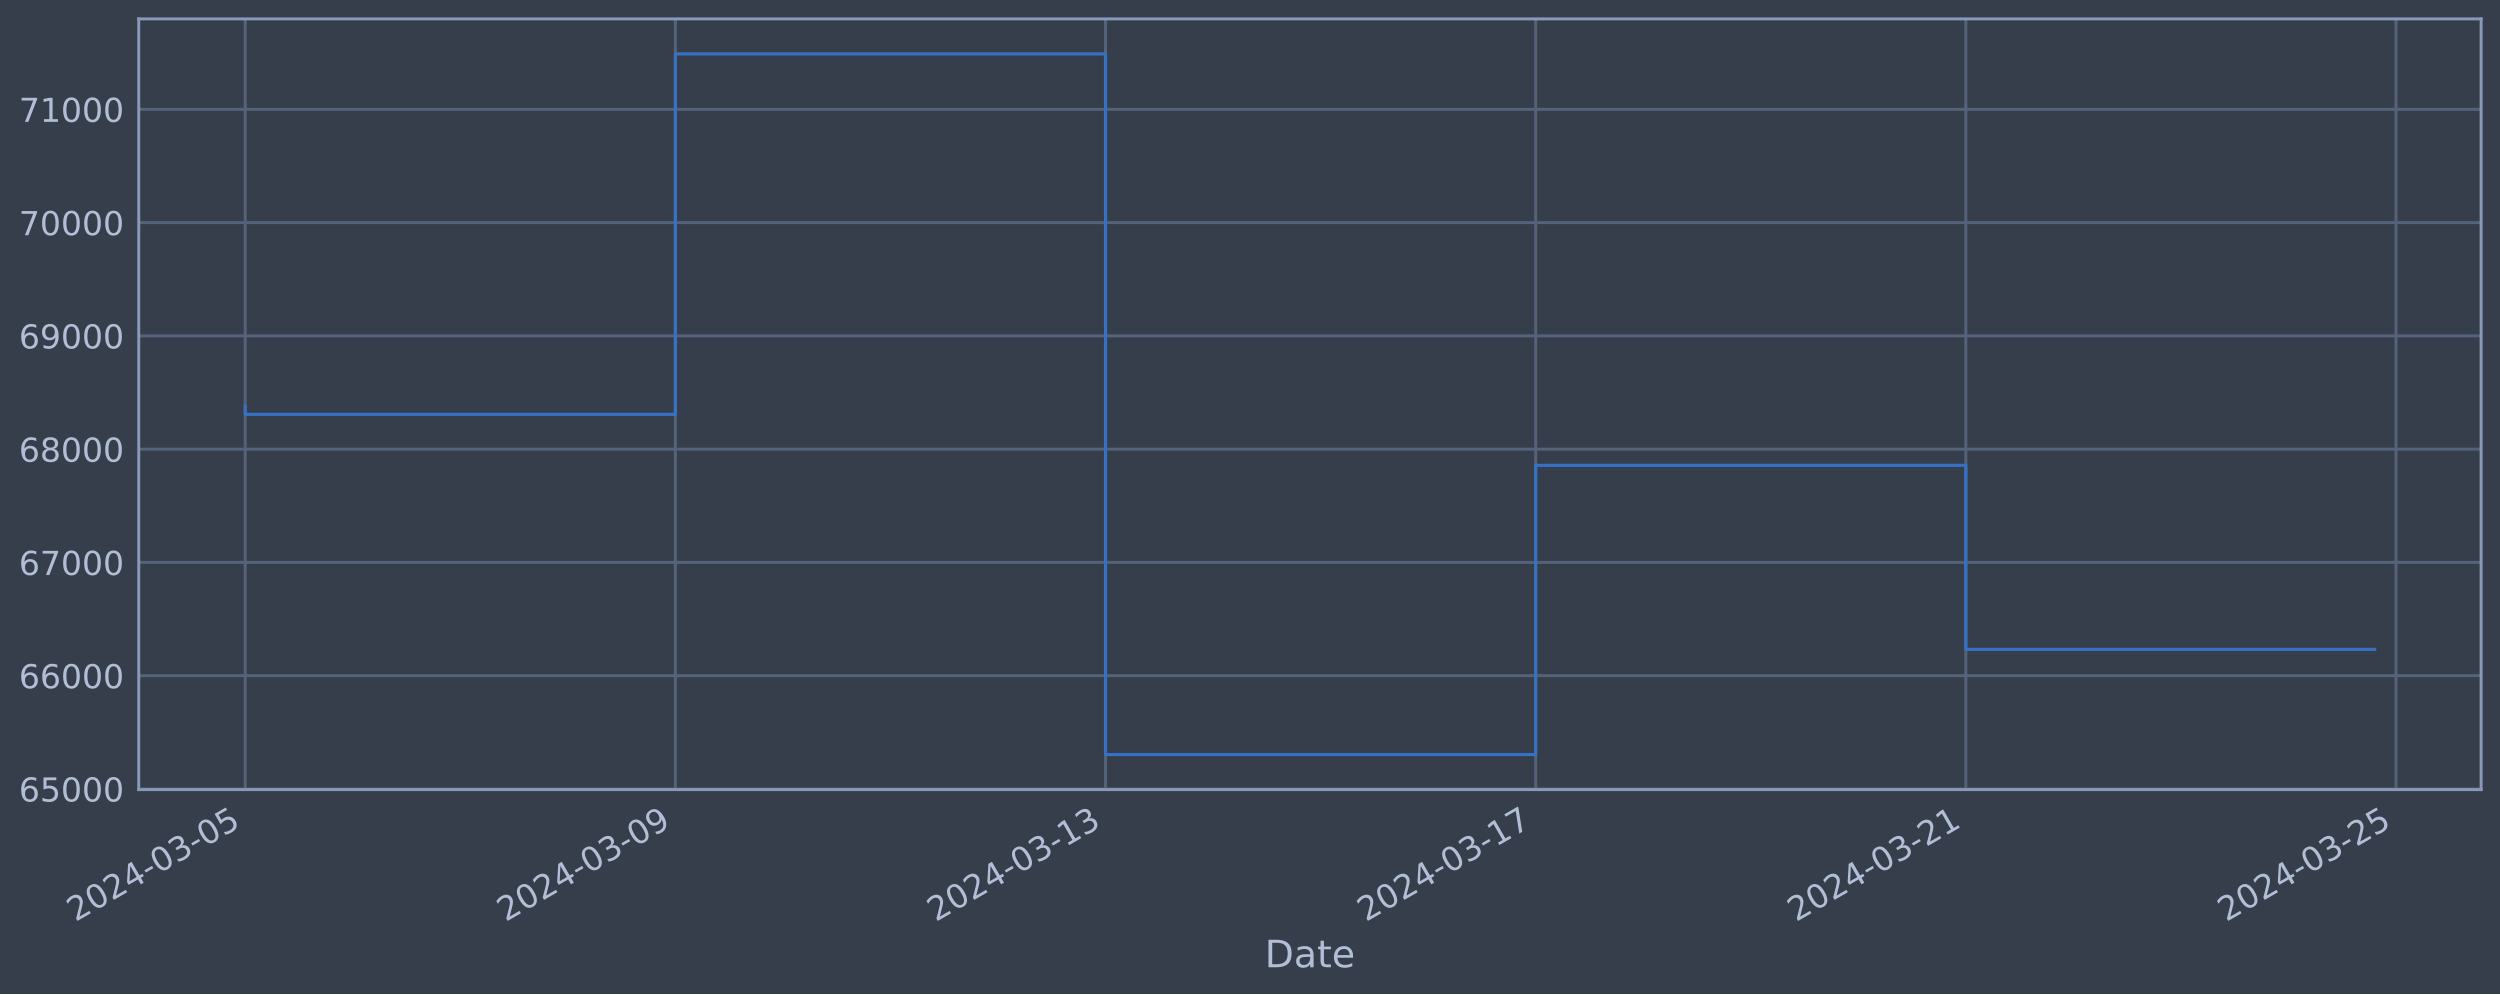
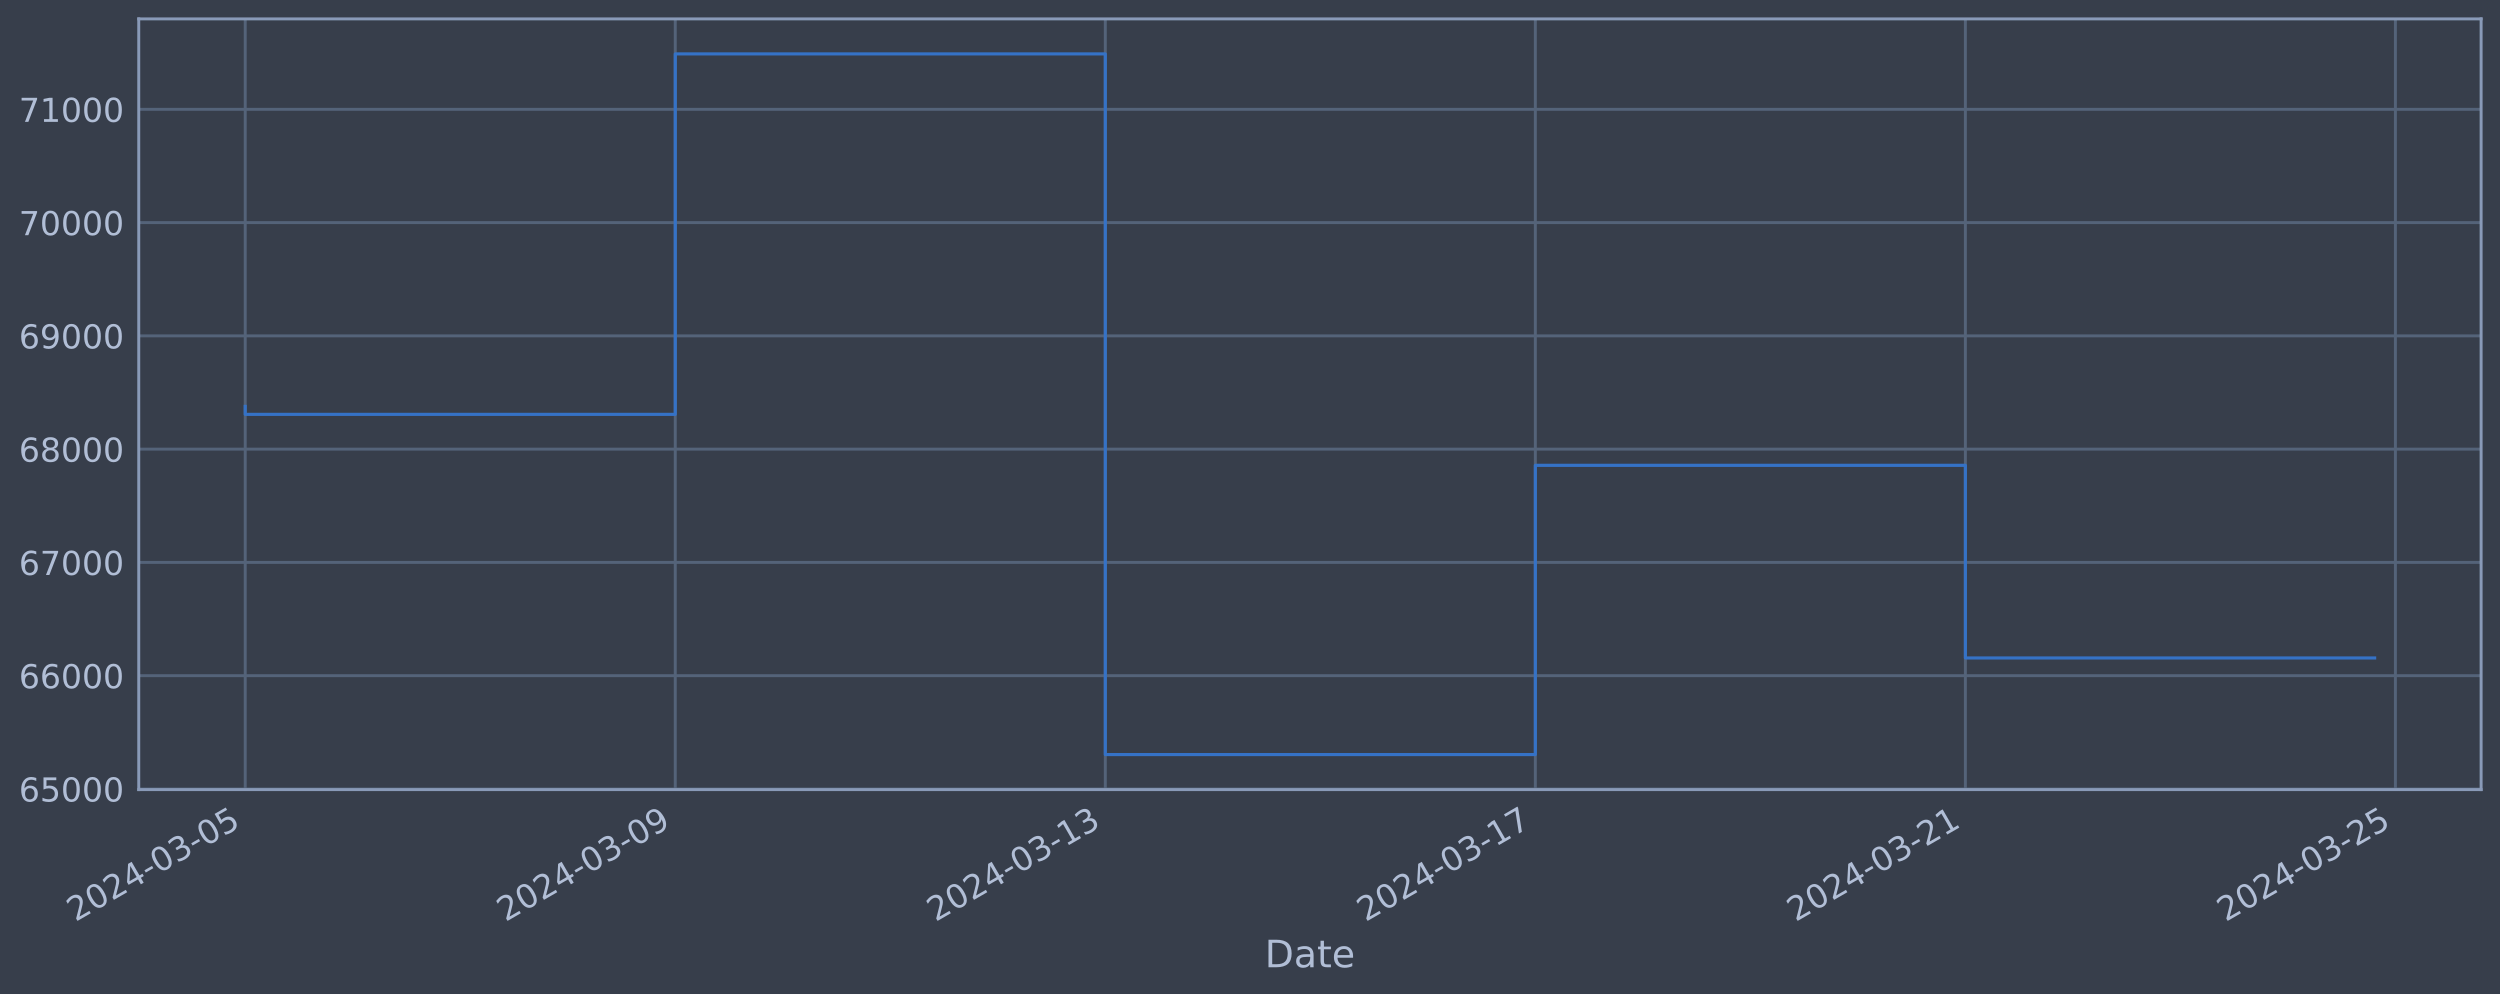
<svg xmlns="http://www.w3.org/2000/svg" xmlns:xlink="http://www.w3.org/1999/xlink" width="952.884pt" height="378.87pt" viewBox="0 0 952.884 378.87" version="1.1">
  <defs>
    <style type="text/css">*{stroke-linejoin: round; stroke-linecap: butt}</style>
  </defs>
  <g id="figure_1">
    <g id="patch_1">
      <path d="M 0 378.87  L 952.884 378.87  L 952.884 0  L 0 0  z " style="fill: #373e4b" />
    </g>
    <g id="axes_1">
      <g id="patch_2">
        <path d="M 52.884 300.96  L 945.684 300.96  L 945.684 7.2  L 52.884 7.2  z " style="fill: #373e4b" />
      </g>
      <g id="matplotlib.axis_1">
        <g id="xtick_1">
          <g id="line2d_1">
-             <path d="M 93.466 300.96  L 93.466 7.2  " clip-path="url(#pae4feba125)" style="fill: none; stroke: #546379; stroke-width: 1.12; stroke-linecap: square" />
+             <path d="M 93.466 300.96  L 93.466 7.2  " clip-path="url(#p96b8afcdcf)" style="fill: none; stroke: #546379; stroke-width: 1.12; stroke-linecap: square" />
          </g>
          <g id="line2d_2" />
          <g id="text_1">
            <g style="fill: #b1bed6" transform="translate(28.74006 351.4642) rotate(-30) scale(0.126 -0.126)">
              <defs>
                <path id="DejaVuSans-32" d="M 1228 531  L 3431 531  L 3431 0  L 469 0  L 469 531  Q 828 903 1448 1529  Q 2069 2156 2228 2338  Q 2531 2678 2651 2914  Q 2772 3150 2772 3378  Q 2772 3750 2511 3984  Q 2250 4219 1831 4219  Q 1534 4219 1204 4116  Q 875 4013 500 3803  L 500 4441  Q 881 4594 1212 4672  Q 1544 4750 1819 4750  Q 2544 4750 2975 4387  Q 3406 4025 3406 3419  Q 3406 3131 3298 2873  Q 3191 2616 2906 2266  Q 2828 2175 2409 1742  Q 1991 1309 1228 531  z " transform="scale(0.015625)" />
                <path id="DejaVuSans-30" d="M 2034 4250  Q 1547 4250 1301 3770  Q 1056 3291 1056 2328  Q 1056 1369 1301 889  Q 1547 409 2034 409  Q 2525 409 2770 889  Q 3016 1369 3016 2328  Q 3016 3291 2770 3770  Q 2525 4250 2034 4250  z M 2034 4750  Q 2819 4750 3233 4129  Q 3647 3509 3647 2328  Q 3647 1150 3233 529  Q 2819 -91 2034 -91  Q 1250 -91 836 529  Q 422 1150 422 2328  Q 422 3509 836 4129  Q 1250 4750 2034 4750  z " transform="scale(0.015625)" />
                <path id="DejaVuSans-34" d="M 2419 4116  L 825 1625  L 2419 1625  L 2419 4116  z M 2253 4666  L 3047 4666  L 3047 1625  L 3713 1625  L 3713 1100  L 3047 1100  L 3047 0  L 2419 0  L 2419 1100  L 313 1100  L 313 1709  L 2253 4666  z " transform="scale(0.015625)" />
                <path id="DejaVuSans-2d" d="M 313 2009  L 1997 2009  L 1997 1497  L 313 1497  L 313 2009  z " transform="scale(0.015625)" />
                <path id="DejaVuSans-33" d="M 2597 2516  Q 3050 2419 3304 2112  Q 3559 1806 3559 1356  Q 3559 666 3084 287  Q 2609 -91 1734 -91  Q 1441 -91 1130 -33  Q 819 25 488 141  L 488 750  Q 750 597 1062 519  Q 1375 441 1716 441  Q 2309 441 2620 675  Q 2931 909 2931 1356  Q 2931 1769 2642 2001  Q 2353 2234 1838 2234  L 1294 2234  L 1294 2753  L 1863 2753  Q 2328 2753 2575 2939  Q 2822 3125 2822 3475  Q 2822 3834 2567 4026  Q 2313 4219 1838 4219  Q 1578 4219 1281 4162  Q 984 4106 628 3988  L 628 4550  Q 988 4650 1302 4700  Q 1616 4750 1894 4750  Q 2613 4750 3031 4423  Q 3450 4097 3450 3541  Q 3450 3153 3228 2886  Q 3006 2619 2597 2516  z " transform="scale(0.015625)" />
                <path id="DejaVuSans-35" d="M 691 4666  L 3169 4666  L 3169 4134  L 1269 4134  L 1269 2991  Q 1406 3038 1543 3061  Q 1681 3084 1819 3084  Q 2600 3084 3056 2656  Q 3513 2228 3513 1497  Q 3513 744 3044 326  Q 2575 -91 1722 -91  Q 1428 -91 1123 -41  Q 819 9 494 109  L 494 744  Q 775 591 1075 516  Q 1375 441 1709 441  Q 2250 441 2565 725  Q 2881 1009 2881 1497  Q 2881 1984 2565 2268  Q 2250 2553 1709 2553  Q 1456 2553 1204 2497  Q 953 2441 691 2322  L 691 4666  z " transform="scale(0.015625)" />
              </defs>
              <use xlink:href="#DejaVuSans-32" />
              <use xlink:href="#DejaVuSans-30" x="63.623" />
              <use xlink:href="#DejaVuSans-32" x="127.246" />
              <use xlink:href="#DejaVuSans-34" x="190.869" />
              <use xlink:href="#DejaVuSans-2d" x="254.492" />
              <use xlink:href="#DejaVuSans-30" x="290.576" />
              <use xlink:href="#DejaVuSans-33" x="354.199" />
              <use xlink:href="#DejaVuSans-2d" x="417.822" />
              <use xlink:href="#DejaVuSans-30" x="453.906" />
              <use xlink:href="#DejaVuSans-35" x="517.529" />
            </g>
          </g>
        </g>
        <g id="xtick_2">
          <g id="line2d_3">
-             <path d="M 257.421 300.96  L 257.421 7.2  " clip-path="url(#pae4feba125)" style="fill: none; stroke: #546379; stroke-width: 1.12; stroke-linecap: square" />
+             <path d="M 257.377 300.96  L 257.377 7.2  " clip-path="url(#p96b8afcdcf)" style="fill: none; stroke: #546379; stroke-width: 1.12; stroke-linecap: square" />
          </g>
          <g id="line2d_4" />
          <g id="text_2">
-             <g style="fill: #b1bed6" transform="translate(192.6952 351.4642) rotate(-30) scale(0.126 -0.126)">
+             <g style="fill: #b1bed6" transform="translate(192.6512 351.4642) rotate(-30) scale(0.126 -0.126)">
              <defs>
                <path id="DejaVuSans-39" d="M 703 97  L 703 672  Q 941 559 1184 500  Q 1428 441 1663 441  Q 2288 441 2617 861  Q 2947 1281 2994 2138  Q 2813 1869 2534 1725  Q 2256 1581 1919 1581  Q 1219 1581 811 2004  Q 403 2428 403 3163  Q 403 3881 828 4315  Q 1253 4750 1959 4750  Q 2769 4750 3195 4129  Q 3622 3509 3622 2328  Q 3622 1225 3098 567  Q 2575 -91 1691 -91  Q 1453 -91 1209 -44  Q 966 3 703 97  z M 1959 2075  Q 2384 2075 2632 2365  Q 2881 2656 2881 3163  Q 2881 3666 2632 3958  Q 2384 4250 1959 4250  Q 1534 4250 1286 3958  Q 1038 3666 1038 3163  Q 1038 2656 1286 2365  Q 1534 2075 1959 2075  z " transform="scale(0.015625)" />
              </defs>
              <use xlink:href="#DejaVuSans-32" />
              <use xlink:href="#DejaVuSans-30" x="63.623" />
              <use xlink:href="#DejaVuSans-32" x="127.246" />
              <use xlink:href="#DejaVuSans-34" x="190.869" />
              <use xlink:href="#DejaVuSans-2d" x="254.492" />
              <use xlink:href="#DejaVuSans-30" x="290.576" />
              <use xlink:href="#DejaVuSans-33" x="354.199" />
              <use xlink:href="#DejaVuSans-2d" x="417.822" />
              <use xlink:href="#DejaVuSans-30" x="453.906" />
              <use xlink:href="#DejaVuSans-39" x="517.529" />
            </g>
          </g>
        </g>
        <g id="xtick_3">
          <g id="line2d_5">
-             <path d="M 421.376 300.96  L 421.376 7.2  " clip-path="url(#pae4feba125)" style="fill: none; stroke: #546379; stroke-width: 1.12; stroke-linecap: square" />
+             <path d="M 421.288 300.96  L 421.288 7.2  " clip-path="url(#p96b8afcdcf)" style="fill: none; stroke: #546379; stroke-width: 1.12; stroke-linecap: square" />
          </g>
          <g id="line2d_6" />
          <g id="text_3">
-             <g style="fill: #b1bed6" transform="translate(356.6504 351.4642) rotate(-30) scale(0.126 -0.126)">
+             <g style="fill: #b1bed6" transform="translate(356.5624 351.4642) rotate(-30) scale(0.126 -0.126)">
              <defs>
                <path id="DejaVuSans-31" d="M 794 531  L 1825 531  L 1825 4091  L 703 3866  L 703 4441  L 1819 4666  L 2450 4666  L 2450 531  L 3481 531  L 3481 0  L 794 0  L 794 531  z " transform="scale(0.015625)" />
              </defs>
              <use xlink:href="#DejaVuSans-32" />
              <use xlink:href="#DejaVuSans-30" x="63.623" />
              <use xlink:href="#DejaVuSans-32" x="127.246" />
              <use xlink:href="#DejaVuSans-34" x="190.869" />
              <use xlink:href="#DejaVuSans-2d" x="254.492" />
              <use xlink:href="#DejaVuSans-30" x="290.576" />
              <use xlink:href="#DejaVuSans-33" x="354.199" />
              <use xlink:href="#DejaVuSans-2d" x="417.822" />
              <use xlink:href="#DejaVuSans-31" x="453.906" />
              <use xlink:href="#DejaVuSans-33" x="517.529" />
            </g>
          </g>
        </g>
        <g id="xtick_4">
          <g id="line2d_7">
-             <path d="M 585.331 300.96  L 585.331 7.2  " clip-path="url(#pae4feba125)" style="fill: none; stroke: #546379; stroke-width: 1.12; stroke-linecap: square" />
+             <path d="M 585.199 300.96  L 585.199 7.2  " clip-path="url(#p96b8afcdcf)" style="fill: none; stroke: #546379; stroke-width: 1.12; stroke-linecap: square" />
          </g>
          <g id="line2d_8" />
          <g id="text_4">
-             <g style="fill: #b1bed6" transform="translate(520.6055 351.4642) rotate(-30) scale(0.126 -0.126)">
+             <g style="fill: #b1bed6" transform="translate(520.4736 351.4642) rotate(-30) scale(0.126 -0.126)">
              <defs>
                <path id="DejaVuSans-37" d="M 525 4666  L 3525 4666  L 3525 4397  L 1831 0  L 1172 0  L 2766 4134  L 525 4134  L 525 4666  z " transform="scale(0.015625)" />
              </defs>
              <use xlink:href="#DejaVuSans-32" />
              <use xlink:href="#DejaVuSans-30" x="63.623" />
              <use xlink:href="#DejaVuSans-32" x="127.246" />
              <use xlink:href="#DejaVuSans-34" x="190.869" />
              <use xlink:href="#DejaVuSans-2d" x="254.492" />
              <use xlink:href="#DejaVuSans-30" x="290.576" />
              <use xlink:href="#DejaVuSans-33" x="354.199" />
              <use xlink:href="#DejaVuSans-2d" x="417.822" />
              <use xlink:href="#DejaVuSans-31" x="453.906" />
              <use xlink:href="#DejaVuSans-37" x="517.529" />
            </g>
          </g>
        </g>
        <g id="xtick_5">
          <g id="line2d_9">
-             <path d="M 749.286 300.96  L 749.286 7.2  " clip-path="url(#pae4feba125)" style="fill: none; stroke: #546379; stroke-width: 1.12; stroke-linecap: square" />
+             <path d="M 749.11 300.96  L 749.11 7.2  " clip-path="url(#p96b8afcdcf)" style="fill: none; stroke: #546379; stroke-width: 1.12; stroke-linecap: square" />
          </g>
          <g id="line2d_10" />
          <g id="text_5">
-             <g style="fill: #b1bed6" transform="translate(684.5607 351.4642) rotate(-30) scale(0.126 -0.126)">
+             <g style="fill: #b1bed6" transform="translate(684.3848 351.4642) rotate(-30) scale(0.126 -0.126)">
              <use xlink:href="#DejaVuSans-32" />
              <use xlink:href="#DejaVuSans-30" x="63.623" />
              <use xlink:href="#DejaVuSans-32" x="127.246" />
              <use xlink:href="#DejaVuSans-34" x="190.869" />
              <use xlink:href="#DejaVuSans-2d" x="254.492" />
              <use xlink:href="#DejaVuSans-30" x="290.576" />
              <use xlink:href="#DejaVuSans-33" x="354.199" />
              <use xlink:href="#DejaVuSans-2d" x="417.822" />
              <use xlink:href="#DejaVuSans-32" x="453.906" />
              <use xlink:href="#DejaVuSans-31" x="517.529" />
            </g>
          </g>
        </g>
        <g id="xtick_6">
          <g id="line2d_11">
-             <path d="M 913.241 300.96  L 913.241 7.2  " clip-path="url(#pae4feba125)" style="fill: none; stroke: #546379; stroke-width: 1.12; stroke-linecap: square" />
+             <path d="M 913.021 300.96  L 913.021 7.2  " clip-path="url(#p96b8afcdcf)" style="fill: none; stroke: #546379; stroke-width: 1.12; stroke-linecap: square" />
          </g>
          <g id="line2d_12" />
          <g id="text_6">
-             <g style="fill: #b1bed6" transform="translate(848.5158 351.4642) rotate(-30) scale(0.126 -0.126)">
+             <g style="fill: #b1bed6" transform="translate(848.296 351.4642) rotate(-30) scale(0.126 -0.126)">
              <use xlink:href="#DejaVuSans-32" />
              <use xlink:href="#DejaVuSans-30" x="63.623" />
              <use xlink:href="#DejaVuSans-32" x="127.246" />
              <use xlink:href="#DejaVuSans-34" x="190.869" />
              <use xlink:href="#DejaVuSans-2d" x="254.492" />
              <use xlink:href="#DejaVuSans-30" x="290.576" />
              <use xlink:href="#DejaVuSans-33" x="354.199" />
              <use xlink:href="#DejaVuSans-2d" x="417.822" />
              <use xlink:href="#DejaVuSans-32" x="453.906" />
              <use xlink:href="#DejaVuSans-35" x="517.529" />
            </g>
          </g>
        </g>
        <g id="text_7">
          <g style="fill: #b1bed6" transform="translate(482.0746 368.6753) scale(0.144 -0.144)">
            <defs>
              <path id="DejaVuSans-44" d="M 1259 4147  L 1259 519  L 2022 519  Q 2988 519 3436 956  Q 3884 1394 3884 2338  Q 3884 3275 3436 3711  Q 2988 4147 2022 4147  L 1259 4147  z M 628 4666  L 1925 4666  Q 3281 4666 3915 4102  Q 4550 3538 4550 2338  Q 4550 1131 3912 565  Q 3275 0 1925 0  L 628 0  L 628 4666  z " transform="scale(0.015625)" />
              <path id="DejaVuSans-61" d="M 2194 1759  Q 1497 1759 1228 1600  Q 959 1441 959 1056  Q 959 750 1161 570  Q 1363 391 1709 391  Q 2188 391 2477 730  Q 2766 1069 2766 1631  L 2766 1759  L 2194 1759  z M 3341 1997  L 3341 0  L 2766 0  L 2766 531  Q 2569 213 2275 61  Q 1981 -91 1556 -91  Q 1019 -91 701 211  Q 384 513 384 1019  Q 384 1609 779 1909  Q 1175 2209 1959 2209  L 2766 2209  L 2766 2266  Q 2766 2663 2505 2880  Q 2244 3097 1772 3097  Q 1472 3097 1187 3025  Q 903 2953 641 2809  L 641 3341  Q 956 3463 1253 3523  Q 1550 3584 1831 3584  Q 2591 3584 2966 3190  Q 3341 2797 3341 1997  z " transform="scale(0.015625)" />
              <path id="DejaVuSans-74" d="M 1172 4494  L 1172 3500  L 2356 3500  L 2356 3053  L 1172 3053  L 1172 1153  Q 1172 725 1289 603  Q 1406 481 1766 481  L 2356 481  L 2356 0  L 1766 0  Q 1100 0 847 248  Q 594 497 594 1153  L 594 3053  L 172 3053  L 172 3500  L 594 3500  L 594 4494  L 1172 4494  z " transform="scale(0.015625)" />
              <path id="DejaVuSans-65" d="M 3597 1894  L 3597 1613  L 953 1613  Q 991 1019 1311 708  Q 1631 397 2203 397  Q 2534 397 2845 478  Q 3156 559 3463 722  L 3463 178  Q 3153 47 2828 -22  Q 2503 -91 2169 -91  Q 1331 -91 842 396  Q 353 884 353 1716  Q 353 2575 817 3079  Q 1281 3584 2069 3584  Q 2775 3584 3186 3129  Q 3597 2675 3597 1894  z M 3022 2063  Q 3016 2534 2758 2815  Q 2500 3097 2075 3097  Q 1594 3097 1305 2825  Q 1016 2553 972 2059  L 3022 2063  z " transform="scale(0.015625)" />
            </defs>
            <use xlink:href="#DejaVuSans-44" />
            <use xlink:href="#DejaVuSans-61" x="77.002" />
            <use xlink:href="#DejaVuSans-74" x="138.281" />
            <use xlink:href="#DejaVuSans-65" x="177.49" />
          </g>
        </g>
      </g>
      <g id="matplotlib.axis_2">
        <g id="ytick_1">
          <g id="line2d_13">
-             <path d="M 52.884 300.718  L 945.684 300.718  " clip-path="url(#pae4feba125)" style="fill: none; stroke: #546379; stroke-width: 1.12; stroke-linecap: square" />
+             <path d="M 52.884 300.718  L 945.684 300.718  " clip-path="url(#p96b8afcdcf)" style="fill: none; stroke: #546379; stroke-width: 1.12; stroke-linecap: square" />
          </g>
          <g id="line2d_14" />
          <g id="text_8">
            <g style="fill: #b1bed6" transform="translate(7.2 305.5049) scale(0.126 -0.126)">
              <defs>
                <path id="DejaVuSans-36" d="M 2113 2584  Q 1688 2584 1439 2293  Q 1191 2003 1191 1497  Q 1191 994 1439 701  Q 1688 409 2113 409  Q 2538 409 2786 701  Q 3034 994 3034 1497  Q 3034 2003 2786 2293  Q 2538 2584 2113 2584  z M 3366 4563  L 3366 3988  Q 3128 4100 2886 4159  Q 2644 4219 2406 4219  Q 1781 4219 1451 3797  Q 1122 3375 1075 2522  Q 1259 2794 1537 2939  Q 1816 3084 2150 3084  Q 2853 3084 3261 2657  Q 3669 2231 3669 1497  Q 3669 778 3244 343  Q 2819 -91 2113 -91  Q 1303 -91 875 529  Q 447 1150 447 2328  Q 447 3434 972 4092  Q 1497 4750 2381 4750  Q 2619 4750 2861 4703  Q 3103 4656 3366 4563  z " transform="scale(0.015625)" />
              </defs>
              <use xlink:href="#DejaVuSans-36" />
              <use xlink:href="#DejaVuSans-35" x="63.623" />
              <use xlink:href="#DejaVuSans-30" x="127.246" />
              <use xlink:href="#DejaVuSans-30" x="190.869" />
              <use xlink:href="#DejaVuSans-30" x="254.492" />
            </g>
          </g>
        </g>
        <g id="ytick_2">
          <g id="line2d_15">
-             <path d="M 52.884 257.544  L 945.684 257.544  " clip-path="url(#pae4feba125)" style="fill: none; stroke: #546379; stroke-width: 1.12; stroke-linecap: square" />
+             <path d="M 52.884 257.544  L 945.684 257.544  " clip-path="url(#p96b8afcdcf)" style="fill: none; stroke: #546379; stroke-width: 1.12; stroke-linecap: square" />
          </g>
          <g id="line2d_16" />
          <g id="text_9">
            <g style="fill: #b1bed6" transform="translate(7.2 262.331) scale(0.126 -0.126)">
              <use xlink:href="#DejaVuSans-36" />
              <use xlink:href="#DejaVuSans-36" x="63.623" />
              <use xlink:href="#DejaVuSans-30" x="127.246" />
              <use xlink:href="#DejaVuSans-30" x="190.869" />
              <use xlink:href="#DejaVuSans-30" x="254.492" />
            </g>
          </g>
        </g>
        <g id="ytick_3">
          <g id="line2d_17">
-             <path d="M 52.884 214.37  L 945.684 214.37  " clip-path="url(#pae4feba125)" style="fill: none; stroke: #546379; stroke-width: 1.12; stroke-linecap: square" />
+             <path d="M 52.884 214.37  L 945.684 214.37  " clip-path="url(#p96b8afcdcf)" style="fill: none; stroke: #546379; stroke-width: 1.12; stroke-linecap: square" />
          </g>
          <g id="line2d_18" />
          <g id="text_10">
            <g style="fill: #b1bed6" transform="translate(7.2 219.157) scale(0.126 -0.126)">
              <use xlink:href="#DejaVuSans-36" />
              <use xlink:href="#DejaVuSans-37" x="63.623" />
              <use xlink:href="#DejaVuSans-30" x="127.246" />
              <use xlink:href="#DejaVuSans-30" x="190.869" />
              <use xlink:href="#DejaVuSans-30" x="254.492" />
            </g>
          </g>
        </g>
        <g id="ytick_4">
          <g id="line2d_19">
-             <path d="M 52.884 171.196  L 945.684 171.196  " clip-path="url(#pae4feba125)" style="fill: none; stroke: #546379; stroke-width: 1.12; stroke-linecap: square" />
+             <path d="M 52.884 171.196  L 945.684 171.196  " clip-path="url(#p96b8afcdcf)" style="fill: none; stroke: #546379; stroke-width: 1.12; stroke-linecap: square" />
          </g>
          <g id="line2d_20" />
          <g id="text_11">
            <g style="fill: #b1bed6" transform="translate(7.2 175.9831) scale(0.126 -0.126)">
              <defs>
                <path id="DejaVuSans-38" d="M 2034 2216  Q 1584 2216 1326 1975  Q 1069 1734 1069 1313  Q 1069 891 1326 650  Q 1584 409 2034 409  Q 2484 409 2743 651  Q 3003 894 3003 1313  Q 3003 1734 2745 1975  Q 2488 2216 2034 2216  z M 1403 2484  Q 997 2584 770 2862  Q 544 3141 544 3541  Q 544 4100 942 4425  Q 1341 4750 2034 4750  Q 2731 4750 3128 4425  Q 3525 4100 3525 3541  Q 3525 3141 3298 2862  Q 3072 2584 2669 2484  Q 3125 2378 3379 2068  Q 3634 1759 3634 1313  Q 3634 634 3220 271  Q 2806 -91 2034 -91  Q 1263 -91 848 271  Q 434 634 434 1313  Q 434 1759 690 2068  Q 947 2378 1403 2484  z M 1172 3481  Q 1172 3119 1398 2916  Q 1625 2713 2034 2713  Q 2441 2713 2670 2916  Q 2900 3119 2900 3481  Q 2900 3844 2670 4047  Q 2441 4250 2034 4250  Q 1625 4250 1398 4047  Q 1172 3844 1172 3481  z " transform="scale(0.015625)" />
              </defs>
              <use xlink:href="#DejaVuSans-36" />
              <use xlink:href="#DejaVuSans-38" x="63.623" />
              <use xlink:href="#DejaVuSans-30" x="127.246" />
              <use xlink:href="#DejaVuSans-30" x="190.869" />
              <use xlink:href="#DejaVuSans-30" x="254.492" />
            </g>
          </g>
        </g>
        <g id="ytick_5">
          <g id="line2d_21">
-             <path d="M 52.884 128.022  L 945.684 128.022  " clip-path="url(#pae4feba125)" style="fill: none; stroke: #546379; stroke-width: 1.12; stroke-linecap: square" />
+             <path d="M 52.884 128.022  L 945.684 128.022  " clip-path="url(#p96b8afcdcf)" style="fill: none; stroke: #546379; stroke-width: 1.12; stroke-linecap: square" />
          </g>
          <g id="line2d_22" />
          <g id="text_12">
            <g style="fill: #b1bed6" transform="translate(7.2 132.8092) scale(0.126 -0.126)">
              <use xlink:href="#DejaVuSans-36" />
              <use xlink:href="#DejaVuSans-39" x="63.623" />
              <use xlink:href="#DejaVuSans-30" x="127.246" />
              <use xlink:href="#DejaVuSans-30" x="190.869" />
              <use xlink:href="#DejaVuSans-30" x="254.492" />
            </g>
          </g>
        </g>
        <g id="ytick_6">
          <g id="line2d_23">
-             <path d="M 52.884 84.848  L 945.684 84.848  " clip-path="url(#pae4feba125)" style="fill: none; stroke: #546379; stroke-width: 1.12; stroke-linecap: square" />
+             <path d="M 52.884 84.848  L 945.684 84.848  " clip-path="url(#p96b8afcdcf)" style="fill: none; stroke: #546379; stroke-width: 1.12; stroke-linecap: square" />
          </g>
          <g id="line2d_24" />
          <g id="text_13">
            <g style="fill: #b1bed6" transform="translate(7.2 89.63523) scale(0.126 -0.126)">
              <use xlink:href="#DejaVuSans-37" />
              <use xlink:href="#DejaVuSans-30" x="63.623" />
              <use xlink:href="#DejaVuSans-30" x="127.246" />
              <use xlink:href="#DejaVuSans-30" x="190.869" />
              <use xlink:href="#DejaVuSans-30" x="254.492" />
            </g>
          </g>
        </g>
        <g id="ytick_7">
          <g id="line2d_25">
-             <path d="M 52.884 41.674  L 945.684 41.674  " clip-path="url(#pae4feba125)" style="fill: none; stroke: #546379; stroke-width: 1.12; stroke-linecap: square" />
+             <path d="M 52.884 41.674  L 945.684 41.674  " clip-path="url(#p96b8afcdcf)" style="fill: none; stroke: #546379; stroke-width: 1.12; stroke-linecap: square" />
          </g>
          <g id="line2d_26" />
          <g id="text_14">
            <g style="fill: #b1bed6" transform="translate(7.2 46.4613) scale(0.126 -0.126)">
              <use xlink:href="#DejaVuSans-37" />
              <use xlink:href="#DejaVuSans-31" x="63.623" />
              <use xlink:href="#DejaVuSans-30" x="127.246" />
              <use xlink:href="#DejaVuSans-30" x="190.869" />
              <use xlink:href="#DejaVuSans-30" x="254.492" />
            </g>
          </g>
        </g>
      </g>
      <g id="line2d_27">
-         <path d="M 93.466 154.891  L 93.466 157.946  L 257.421 157.946  L 257.421 20.553  L 421.376 20.553  L 421.376 287.607  L 585.331 287.607  L 585.331 177.362  L 749.286 177.362  L 749.286 247.503  L 905.102 247.503  " clip-path="url(#pae4feba125)" style="fill: none; stroke: #3572c6; stroke-width: 1.2; stroke-linecap: square" />
+         <path d="M 93.466 154.891  L 93.466 157.946  L 257.377 157.946  L 257.377 20.553  L 421.288 20.553  L 421.288 287.607  L 585.199 287.607  L 585.199 177.362  L 749.11 177.362  L 749.11 250.777  L 905.102 250.777  " clip-path="url(#p96b8afcdcf)" style="fill: none; stroke: #3572c6; stroke-width: 1.2; stroke-linecap: square" />
      </g>
      <g id="patch_3">
        <path d="M 52.884 300.96  L 52.884 7.2  " style="fill: none; stroke: #899ab8; stroke-width: 1.12; stroke-linejoin: miter; stroke-linecap: square" />
      </g>
      <g id="patch_4">
        <path d="M 945.684 300.96  L 945.684 7.2  " style="fill: none; stroke: #899ab8; stroke-width: 1.12; stroke-linejoin: miter; stroke-linecap: square" />
      </g>
      <g id="patch_5">
        <path d="M 52.884 300.96  L 945.684 300.96  " style="fill: none; stroke: #899ab8; stroke-width: 1.12; stroke-linejoin: miter; stroke-linecap: square" />
      </g>
      <g id="patch_6">
        <path d="M 52.884 7.2  L 945.684 7.2  " style="fill: none; stroke: #899ab8; stroke-width: 1.12; stroke-linejoin: miter; stroke-linecap: square" />
      </g>
    </g>
  </g>
  <defs>
-     <clipPath id="pae4feba125">
+     <clipPath id="p96b8afcdcf">
      <rect x="52.884" y="7.2" width="892.8" height="293.76" />
    </clipPath>
  </defs>
</svg>
